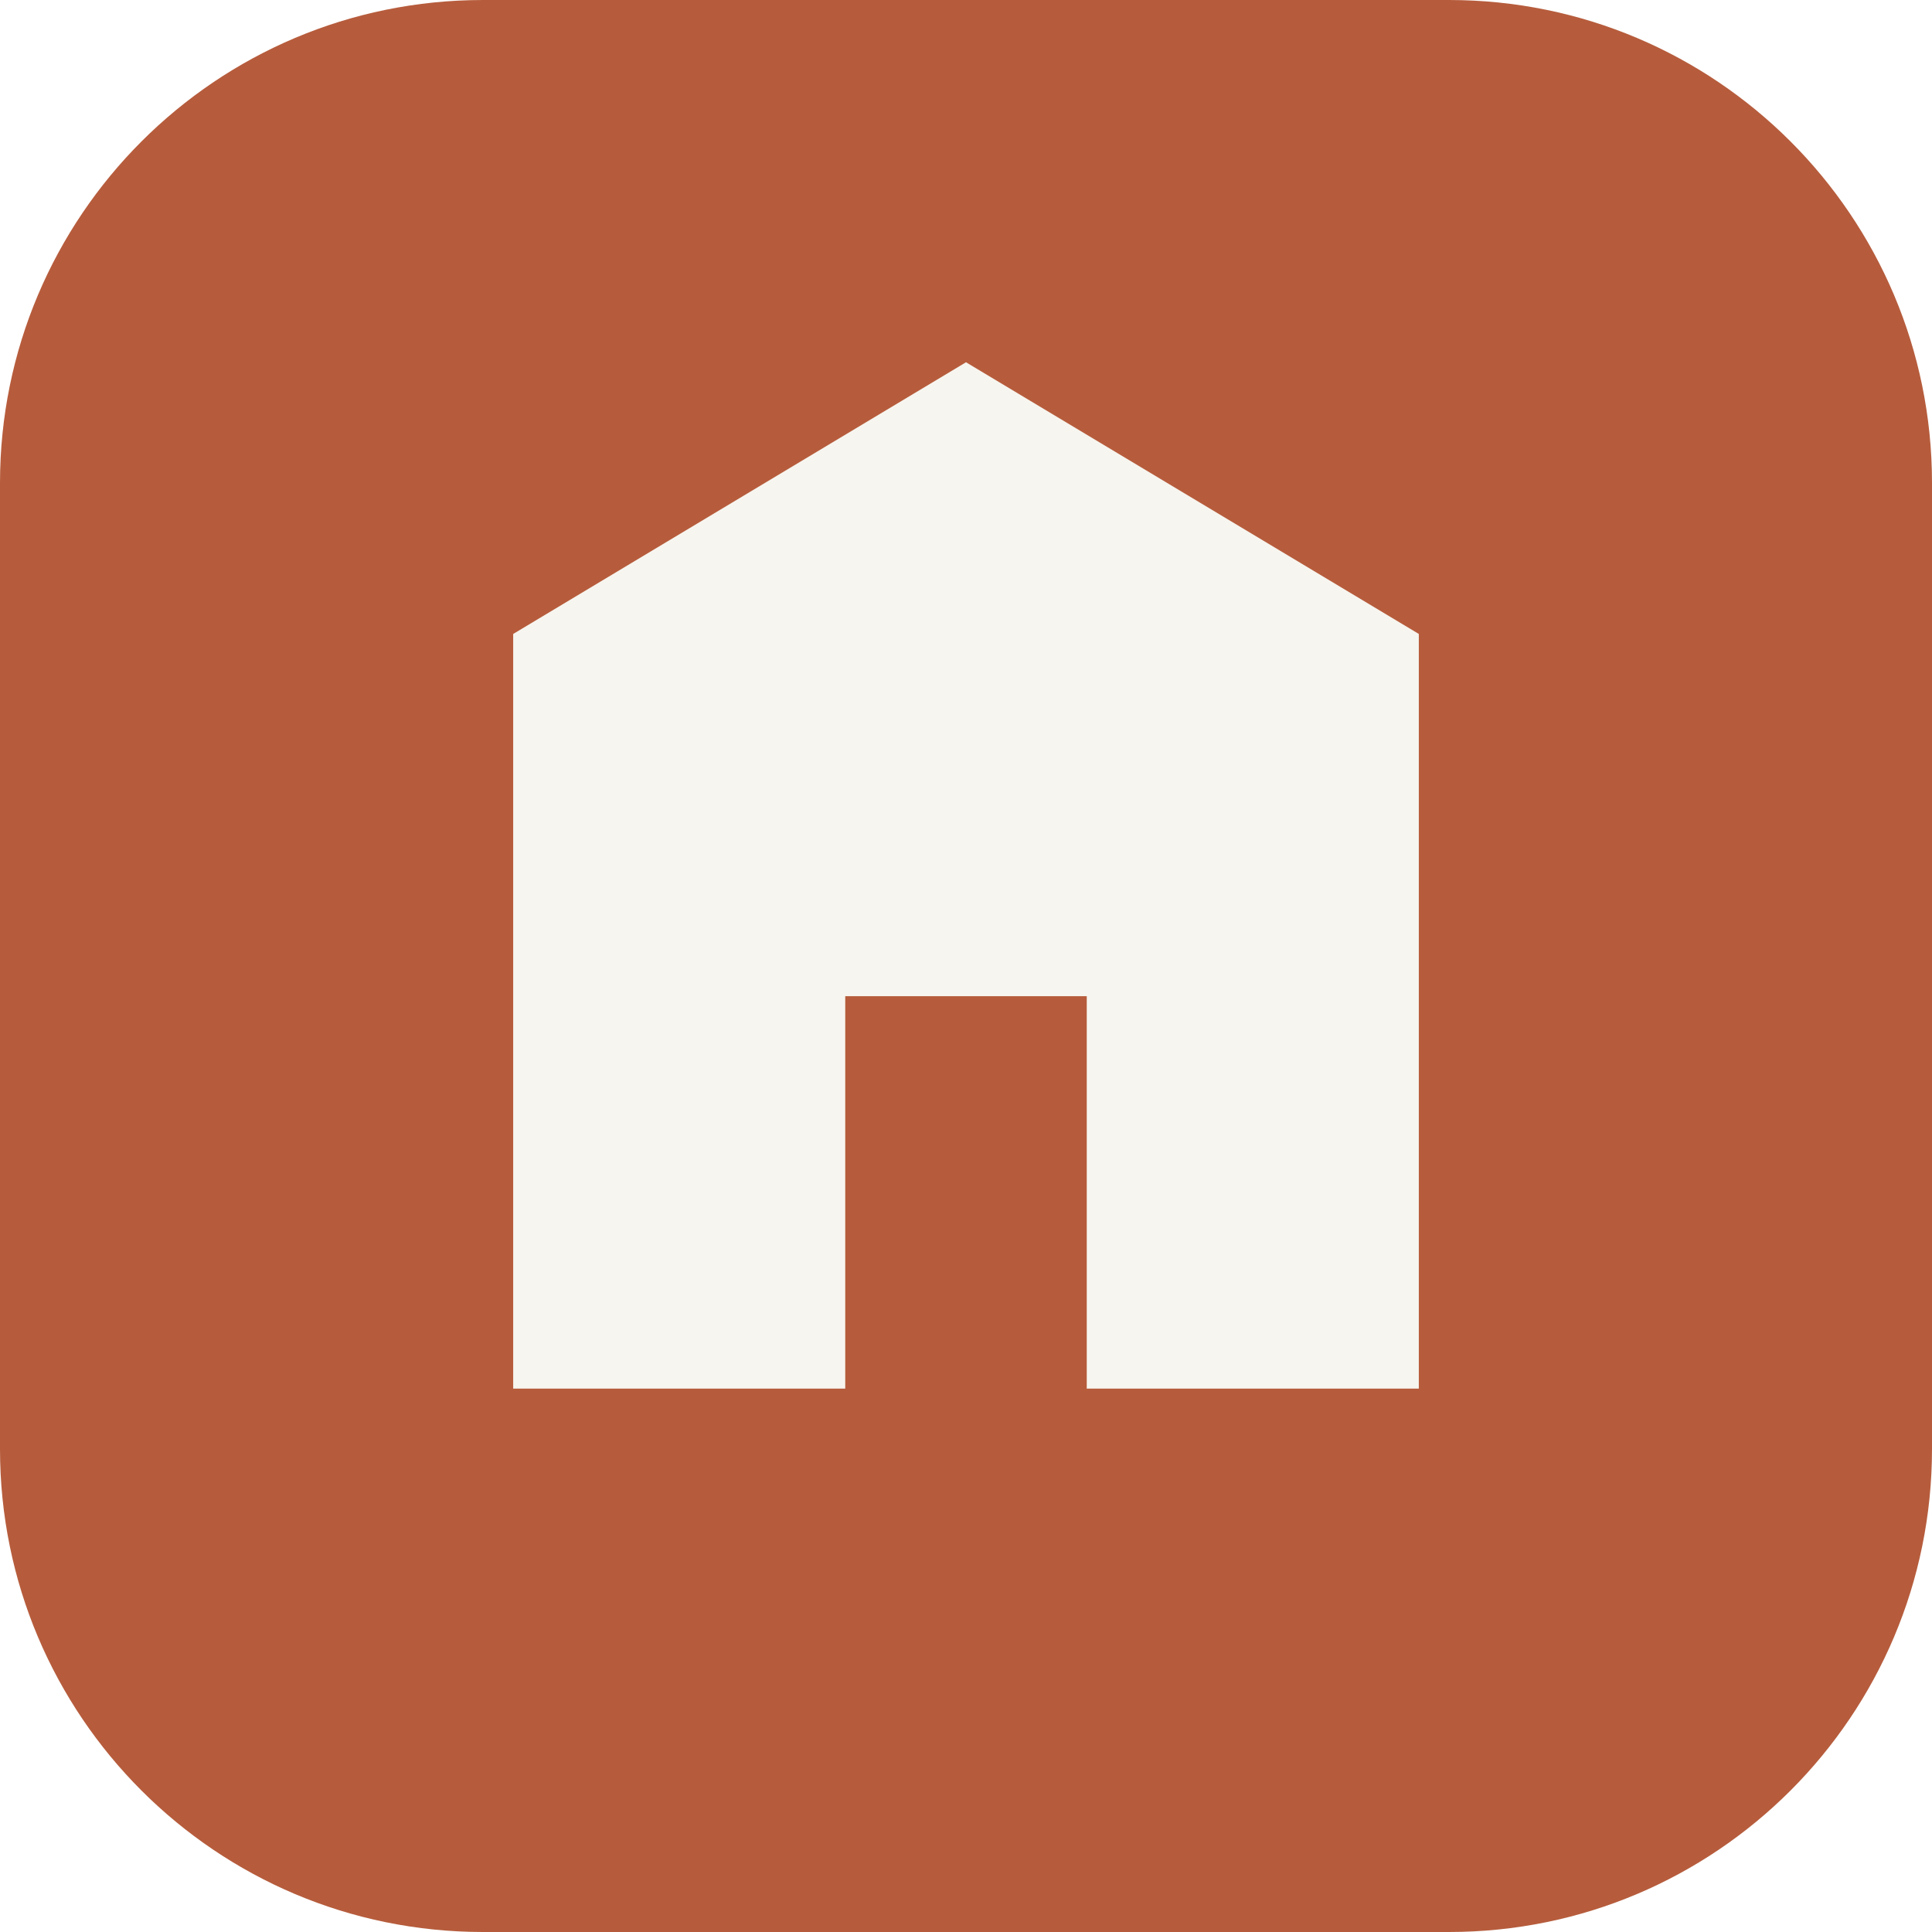
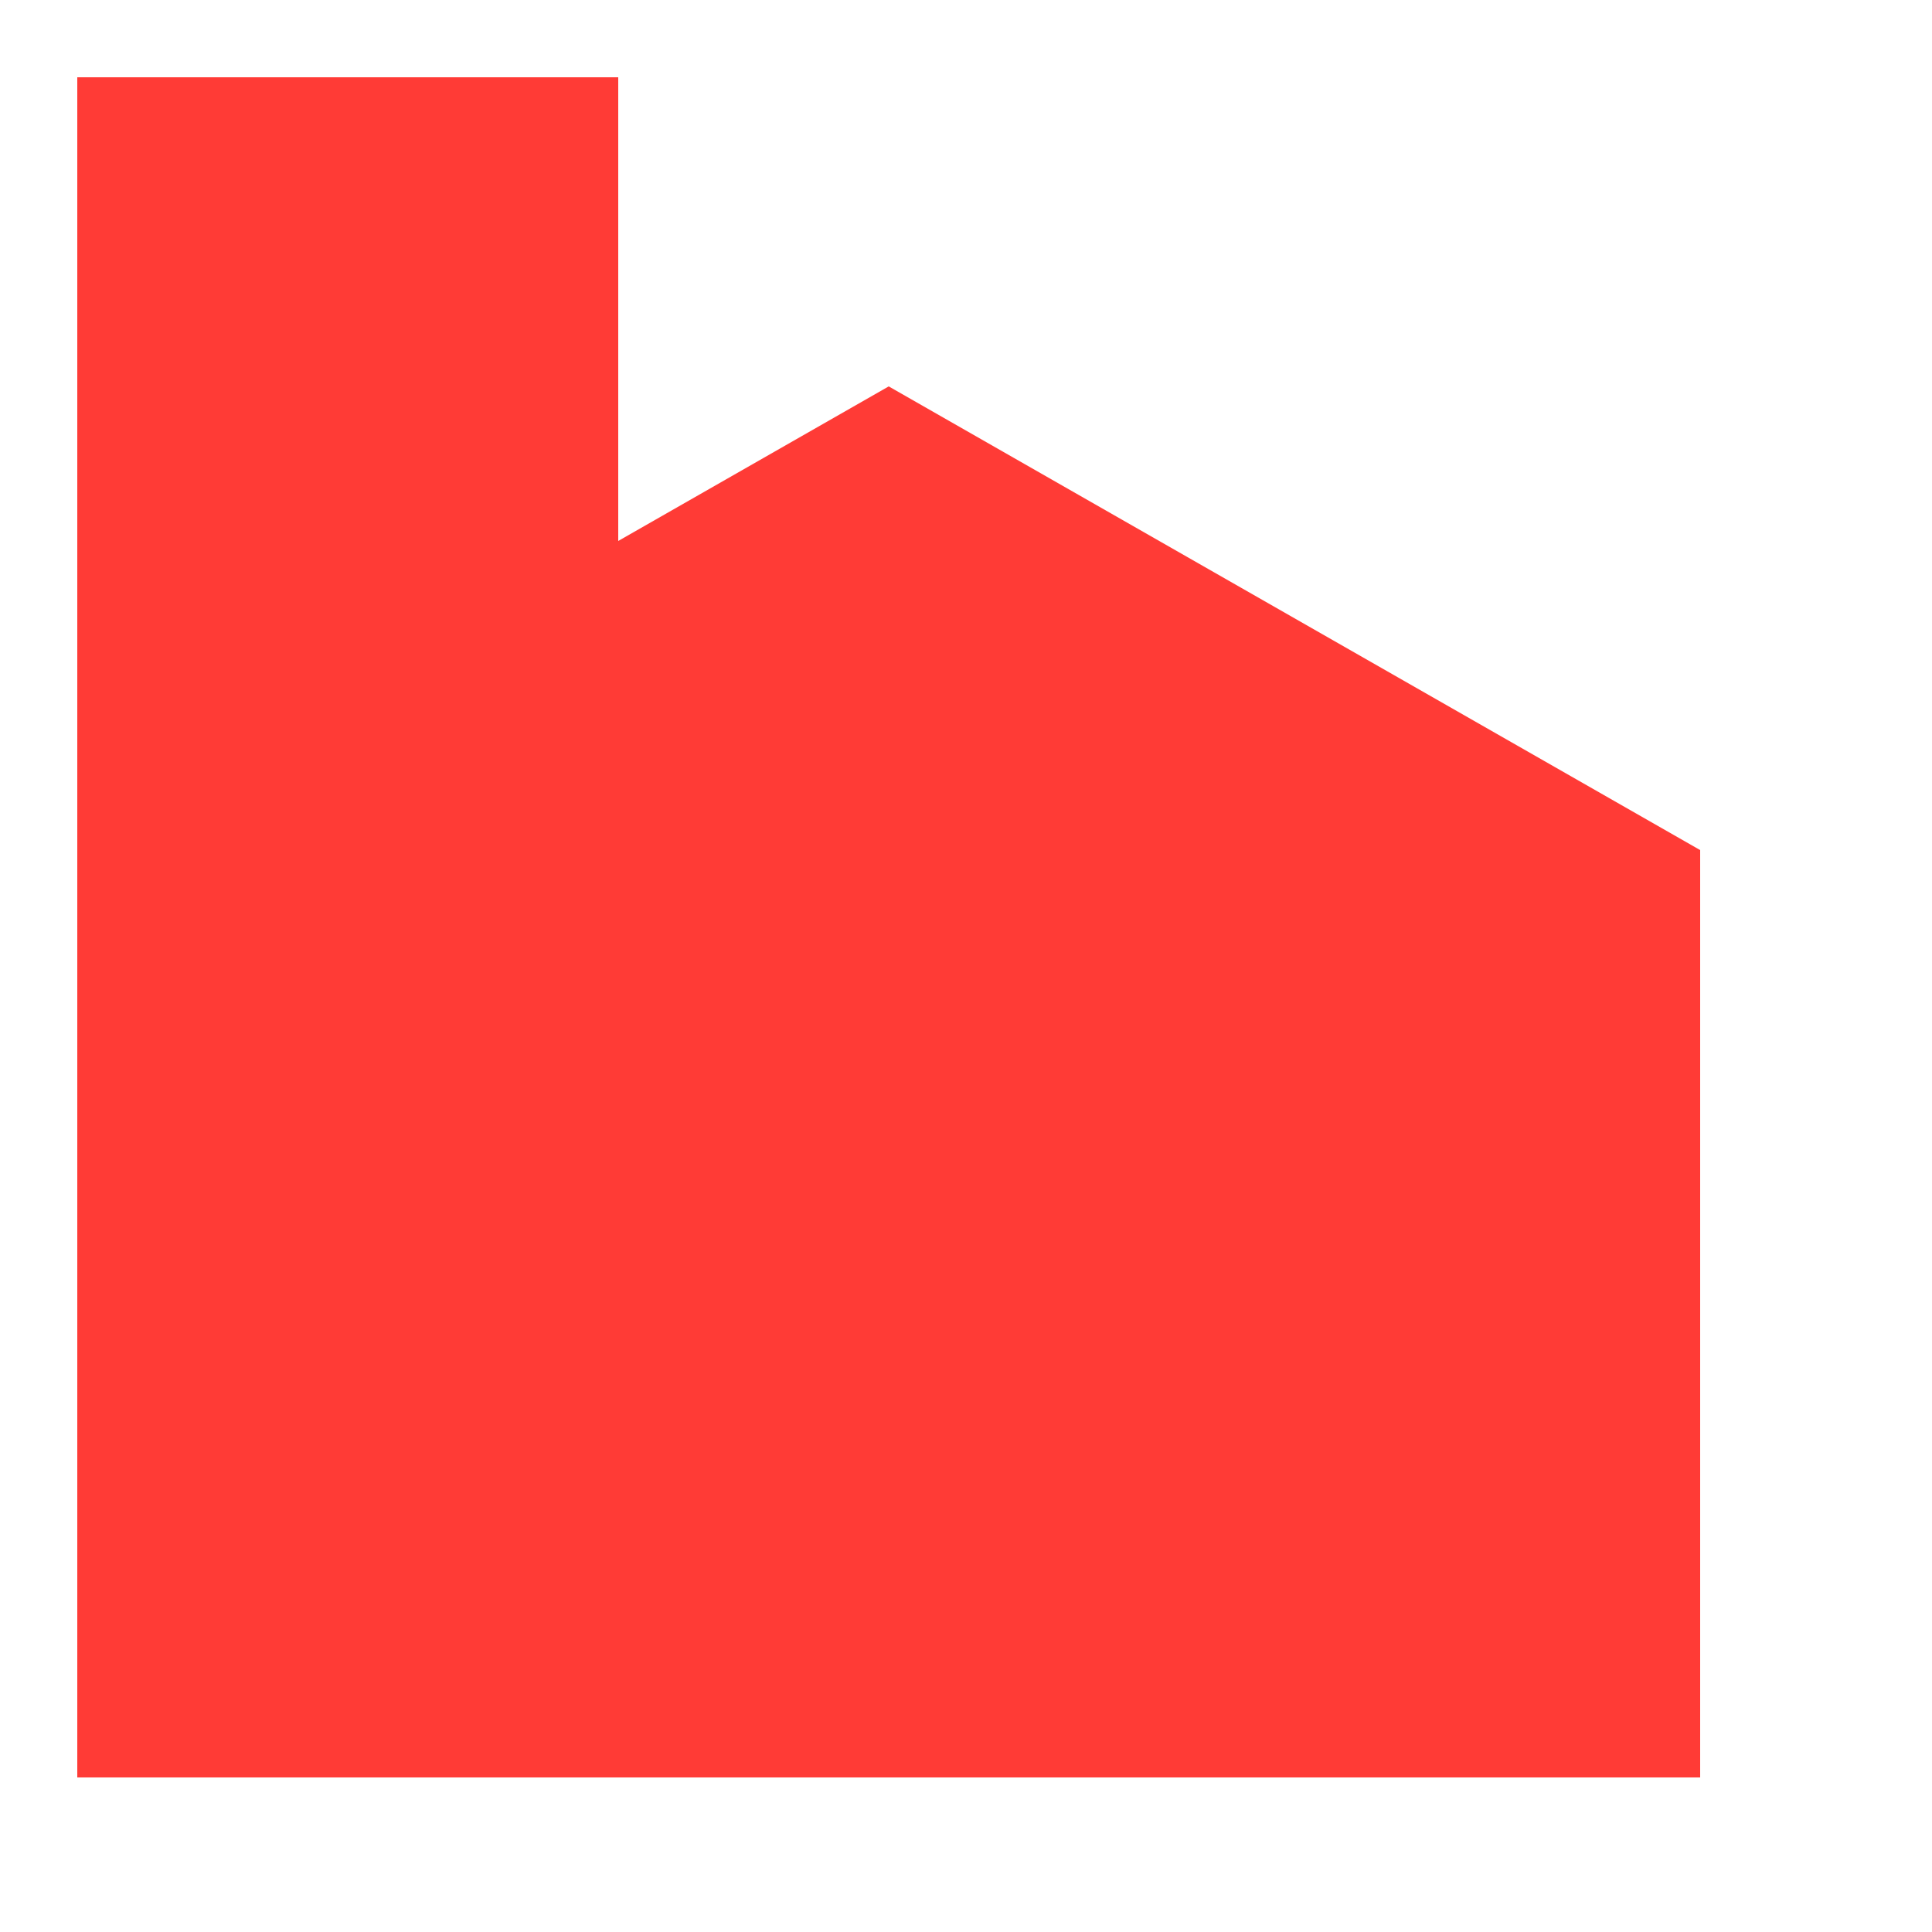
- <svg xmlns="http://www.w3.org/2000/svg" viewBox="0 0 64 64">
-   <rect width="64" height="64" rx="16" fill="#b65c3c" />
-   <path d="M17 46V21l15-9 15 9v25H36V33h-8v13Z" fill="#f7f5ef" />
+ <svg xmlns="http://www.w3.org/2000/svg" viewBox="-1 -1 25 25">
+   <path d="M0 10L10.5 4L21 10V22H0V10Z" fill="#FF3B36" />
+   <path d="M0 0L3.5 5.42494e-05L7 0V12H0V0Z" fill="#FF3B36" />
</svg>
